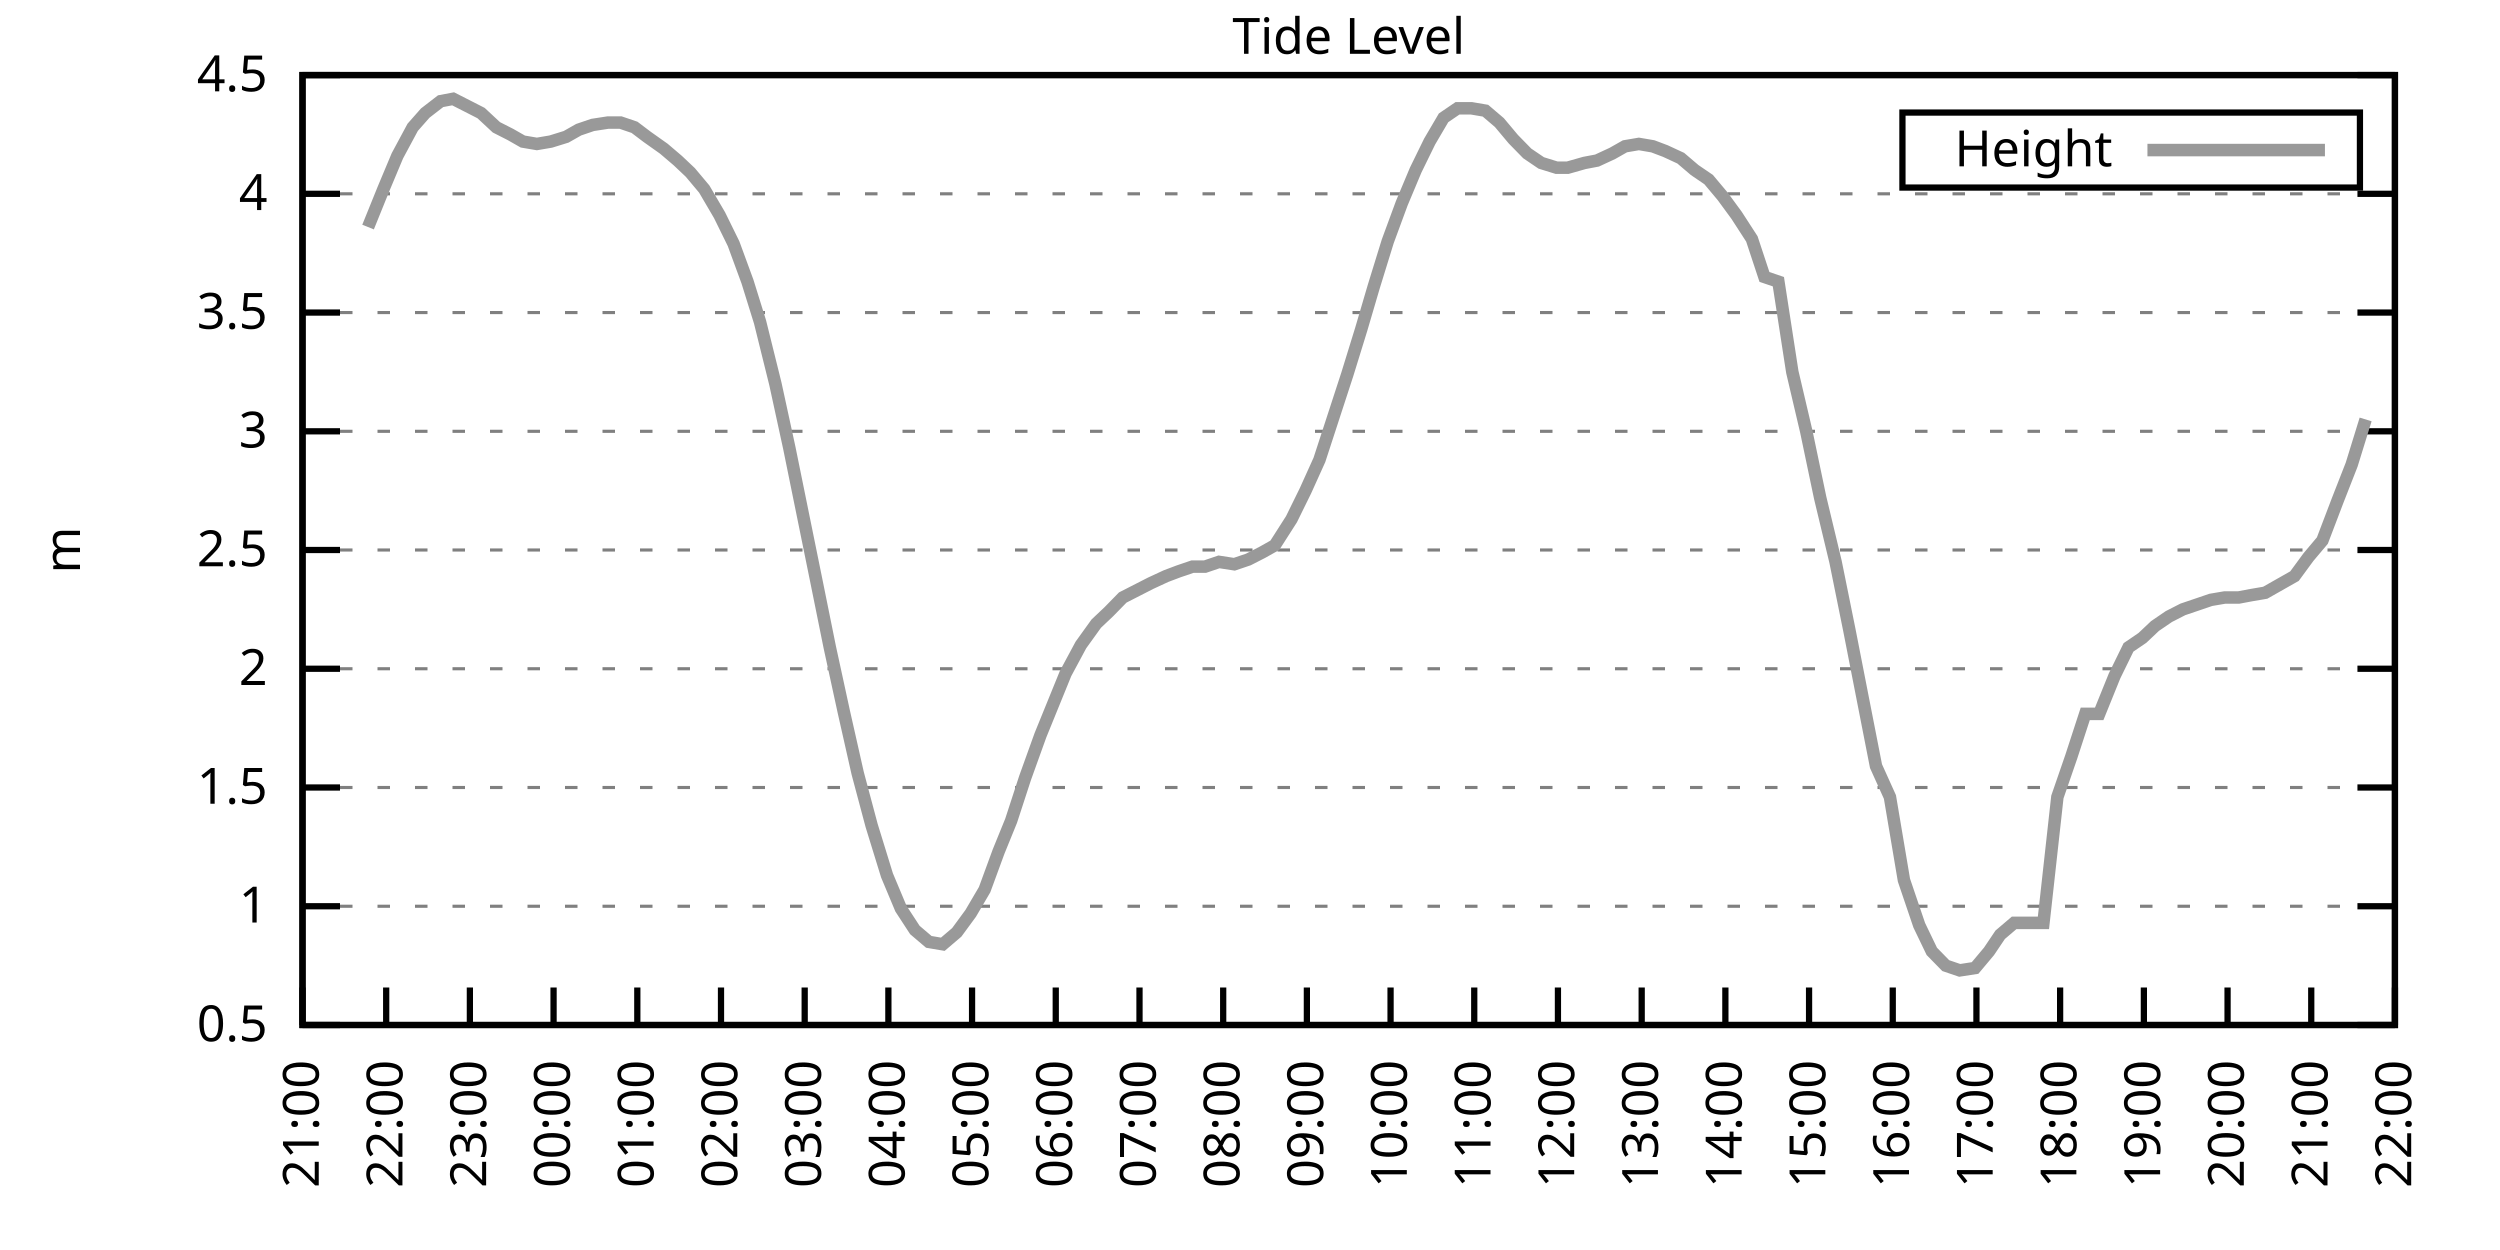
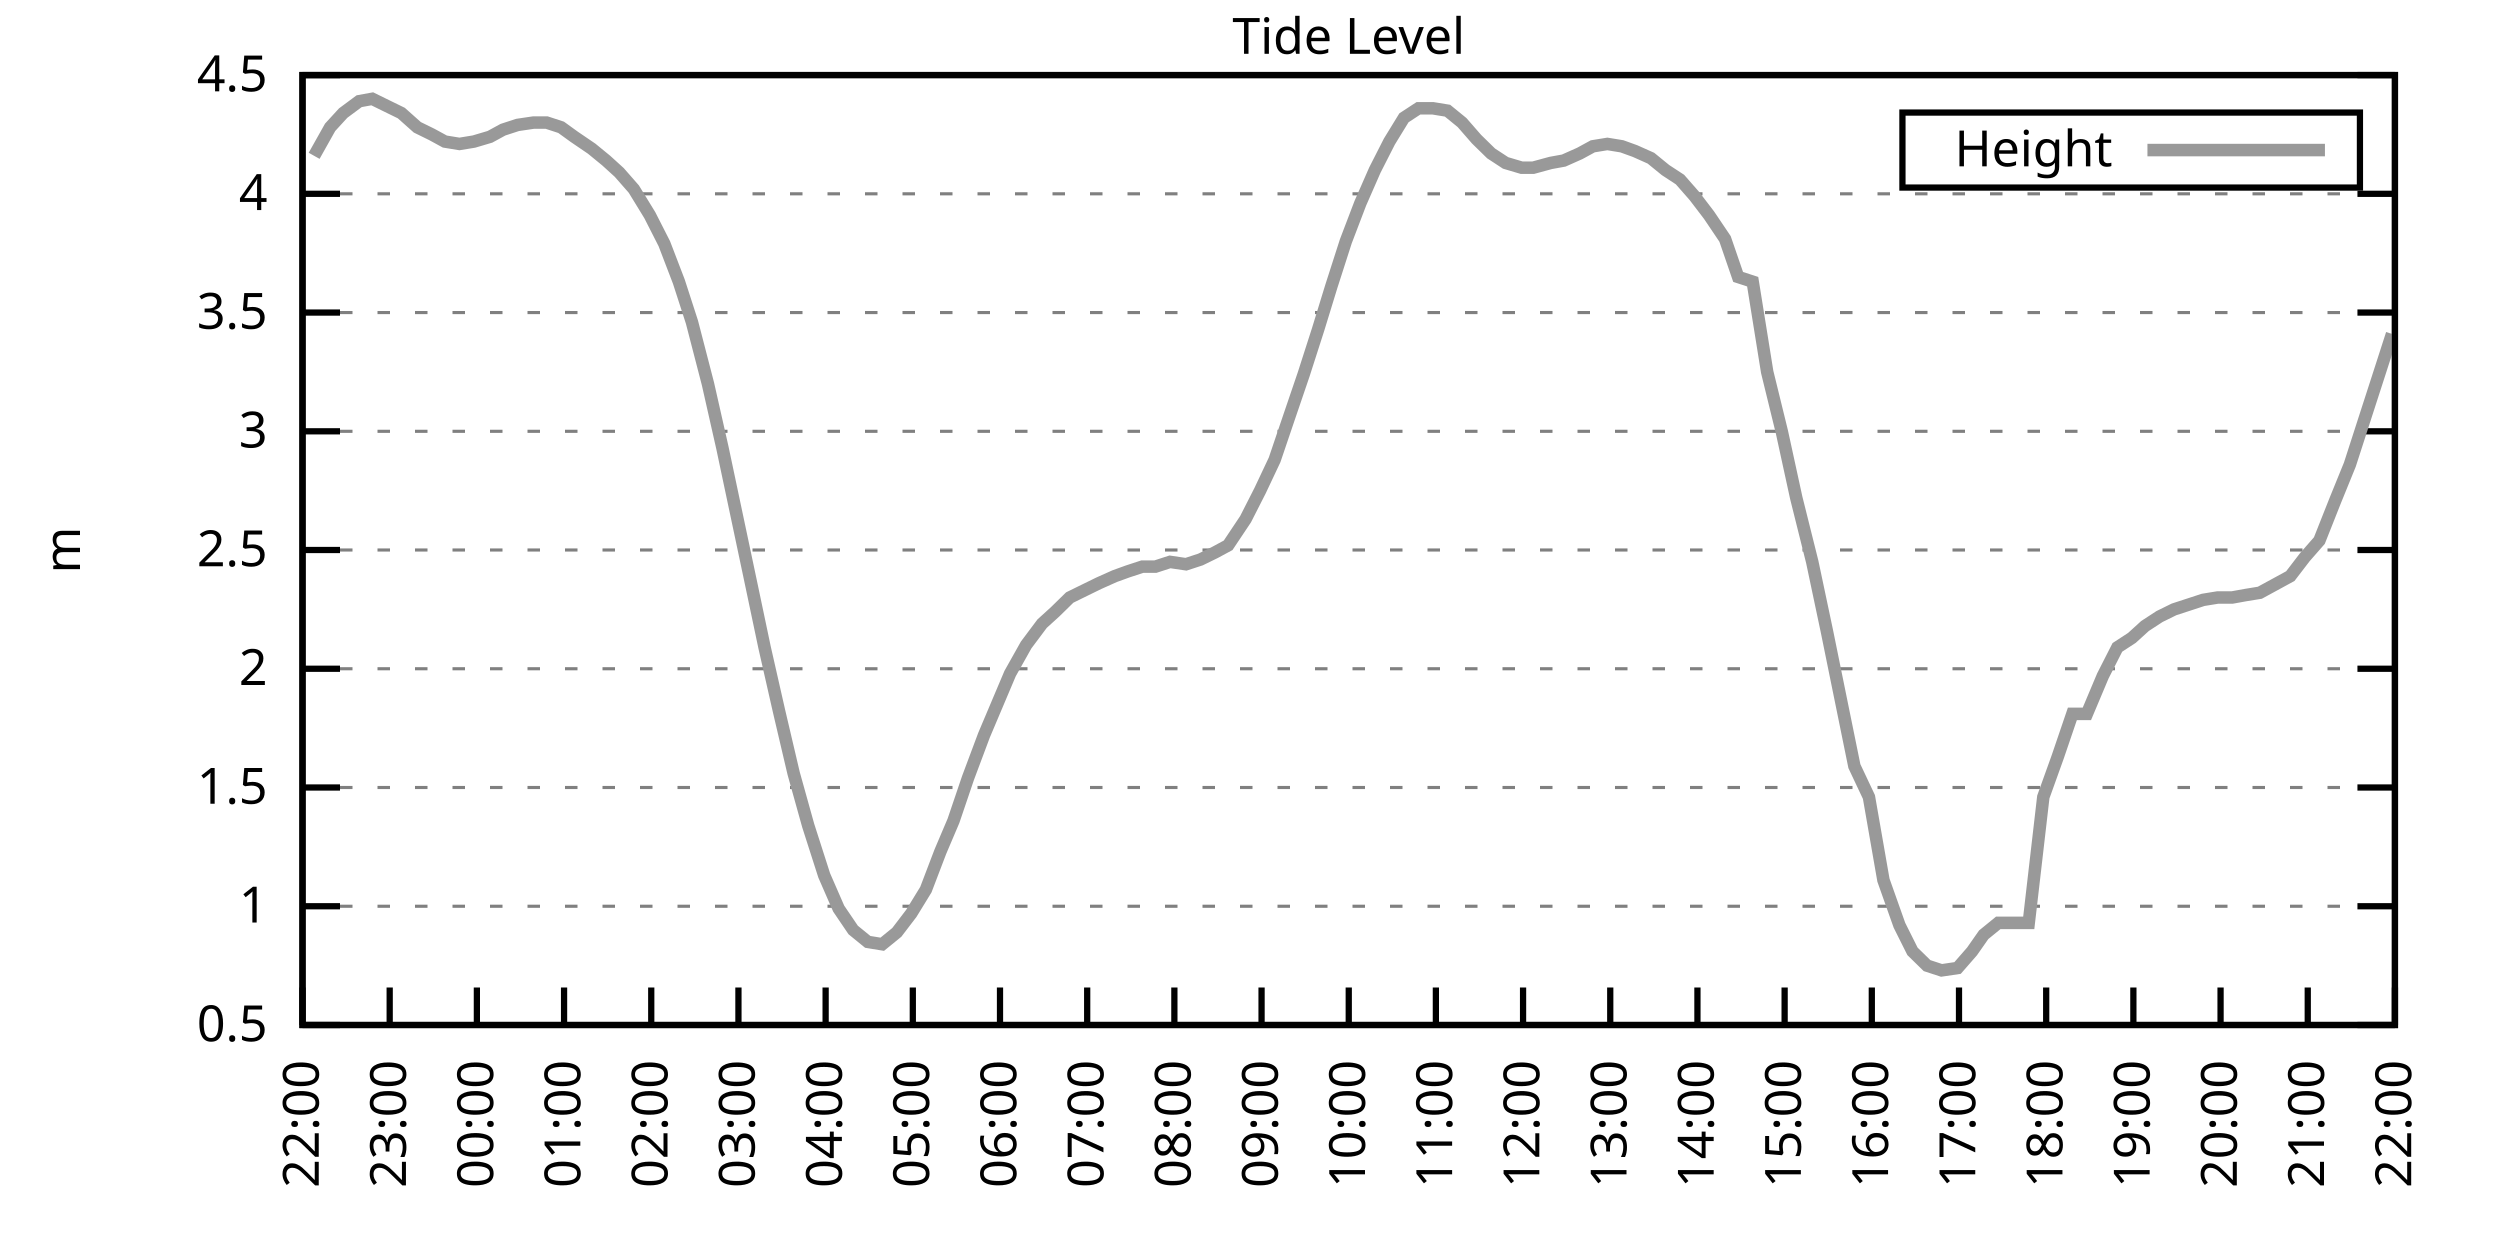
<svg xmlns="http://www.w3.org/2000/svg" xmlns:xlink="http://www.w3.org/1999/xlink" width="400" height="200" viewBox="0 0 400 200">
  <g id="gnuplot_canvas">
    <rect x="0" y="0" width="400" height="200" fill="none" />
    <defs>
      <circle id="gpDot" r="0.5" stroke-width="0.5" stroke="currentColor" />
      <path id="gpPt0" stroke-width="0.333" stroke="currentColor" d="M-1,0 h2 M0,-1 v2" />
      <path id="gpPt1" stroke-width="0.333" stroke="currentColor" d="M-1,-1 L1,1 M1,-1 L-1,1" />
      <path id="gpPt2" stroke-width="0.333" stroke="currentColor" d="M-1,0 L1,0 M0,-1 L0,1 M-1,-1 L1,1 M-1,1 L1,-1" />
      <rect id="gpPt3" stroke-width="0.333" stroke="currentColor" x="-1" y="-1" width="2" height="2" />
      <rect id="gpPt4" stroke-width="0.333" stroke="currentColor" fill="currentColor" x="-1" y="-1" width="2" height="2" />
      <circle id="gpPt5" stroke-width="0.333" stroke="currentColor" cx="0" cy="0" r="1" />
      <use xlink:href="#gpPt5" id="gpPt6" fill="currentColor" stroke="none" />
      <path id="gpPt7" stroke-width="0.333" stroke="currentColor" d="M0,-1.33 L-1.33,0.67 L1.33,0.67 z" />
      <use xlink:href="#gpPt7" id="gpPt8" fill="currentColor" stroke="none" />
      <use xlink:href="#gpPt7" id="gpPt9" stroke="currentColor" transform="rotate(180)" />
      <use xlink:href="#gpPt9" id="gpPt10" fill="currentColor" stroke="none" />
      <use xlink:href="#gpPt3" id="gpPt11" stroke="currentColor" transform="rotate(45)" />
      <use xlink:href="#gpPt11" id="gpPt12" fill="currentColor" stroke="none" />
      <path id="gpPt13" stroke-width="0.333" stroke="currentColor" d="M0,1.330 L1.265,0.411 L0.782,-1.067 L-0.782,-1.076 L-1.265,0.411 z" />
      <use xlink:href="#gpPt13" id="gpPt14" fill="currentColor" stroke="none" />
      <filter id="textbox" filterUnits="objectBoundingBox" x="0" y="0" height="1" width="1">
        <feFlood flood-color="white" flood-opacity="1" result="bgnd" />
        <feComposite in="SourceGraphic" in2="bgnd" operator="atop" />
      </filter>
      <filter id="greybox" filterUnits="objectBoundingBox" x="0" y="0" height="1" width="1">
        <feFlood flood-color="lightgrey" flood-opacity="1" result="grey" />
        <feComposite in="SourceGraphic" in2="grey" operator="atop" />
      </filter>
    </defs>
    <g fill="none" color="white" stroke="currentColor" stroke-width="1.00" stroke-linecap="butt" stroke-linejoin="miter">
</g>
    <g fill="none" color="black" stroke="currentColor" stroke-width="1.00" stroke-linecap="butt" stroke-linejoin="miter">
      <g stroke="none" shape-rendering="crispEdges">
        <polygon fill="rgb(255, 255, 255)" points="48.40,164.00 383.18,164.00 383.18,12.02 48.40,12.02 " />
      </g>
    </g>
    <g fill="none" color="black" stroke="currentColor" stroke-width="1.00" stroke-linecap="butt" stroke-linejoin="miter">
</g>
    <g fill="none" color="black" stroke="black" stroke-width="0.50" stroke-linecap="butt" stroke-linejoin="miter">
</g>
    <g fill="none" color="gray" stroke="currentColor" stroke-width="0.50" stroke-linecap="butt" stroke-linejoin="miter">
      <path stroke="gray" stroke-dasharray="2,4" class="gridline" d="M48.40,164.00 L383.19,164.00  " />
    </g>
    <g fill="none" color="gray" stroke="gray" stroke-width="1.00" stroke-linecap="butt" stroke-linejoin="miter">
</g>
    <g fill="none" color="black" stroke="currentColor" stroke-width="1.00" stroke-linecap="butt" stroke-linejoin="miter">
      <path stroke="black" d="M48.40,164.00 L54.40,164.00 M383.19,164.00 L377.19,164.00  " />
      <g transform="translate(42.80,166.60)" stroke="none" fill="black" font-family="Sans" font-size="8.00" text-anchor="end">
        <text>
          <tspan font-family="Sans"> 0.5</tspan>
        </text>
      </g>
    </g>
    <g fill="none" color="black" stroke="currentColor" stroke-width="1.00" stroke-linecap="butt" stroke-linejoin="miter">
</g>
    <g fill="none" color="black" stroke="black" stroke-width="0.50" stroke-linecap="butt" stroke-linejoin="miter">
</g>
    <g fill="none" color="gray" stroke="currentColor" stroke-width="0.50" stroke-linecap="butt" stroke-linejoin="miter">
      <path stroke="gray" stroke-dasharray="2,4" class="gridline" d="M48.40,145.00 L383.19,145.00  " />
    </g>
    <g fill="none" color="gray" stroke="gray" stroke-width="1.00" stroke-linecap="butt" stroke-linejoin="miter">
</g>
    <g fill="none" color="black" stroke="currentColor" stroke-width="1.00" stroke-linecap="butt" stroke-linejoin="miter">
      <path stroke="black" d="M48.40,145.00 L54.40,145.00 M383.19,145.00 L377.19,145.00  " />
      <g transform="translate(42.80,147.60)" stroke="none" fill="black" font-family="Sans" font-size="8.00" text-anchor="end">
        <text>
          <tspan font-family="Sans"> 1</tspan>
        </text>
      </g>
    </g>
    <g fill="none" color="black" stroke="currentColor" stroke-width="1.00" stroke-linecap="butt" stroke-linejoin="miter">
</g>
    <g fill="none" color="black" stroke="black" stroke-width="0.50" stroke-linecap="butt" stroke-linejoin="miter">
</g>
    <g fill="none" color="gray" stroke="currentColor" stroke-width="0.50" stroke-linecap="butt" stroke-linejoin="miter">
      <path stroke="gray" stroke-dasharray="2,4" class="gridline" d="M48.40,126.00 L383.19,126.00  " />
    </g>
    <g fill="none" color="gray" stroke="gray" stroke-width="1.00" stroke-linecap="butt" stroke-linejoin="miter">
</g>
    <g fill="none" color="black" stroke="currentColor" stroke-width="1.00" stroke-linecap="butt" stroke-linejoin="miter">
      <path stroke="black" d="M48.40,126.00 L54.40,126.00 M383.19,126.00 L377.19,126.00  " />
      <g transform="translate(42.80,128.60)" stroke="none" fill="black" font-family="Sans" font-size="8.00" text-anchor="end">
        <text>
          <tspan font-family="Sans"> 1.5</tspan>
        </text>
      </g>
    </g>
    <g fill="none" color="black" stroke="currentColor" stroke-width="1.00" stroke-linecap="butt" stroke-linejoin="miter">
</g>
    <g fill="none" color="black" stroke="black" stroke-width="0.50" stroke-linecap="butt" stroke-linejoin="miter">
</g>
    <g fill="none" color="gray" stroke="currentColor" stroke-width="0.50" stroke-linecap="butt" stroke-linejoin="miter">
      <path stroke="gray" stroke-dasharray="2,4" class="gridline" d="M48.40,107.00 L383.19,107.00  " />
    </g>
    <g fill="none" color="gray" stroke="gray" stroke-width="1.00" stroke-linecap="butt" stroke-linejoin="miter">
</g>
    <g fill="none" color="black" stroke="currentColor" stroke-width="1.00" stroke-linecap="butt" stroke-linejoin="miter">
      <path stroke="black" d="M48.40,107.00 L54.40,107.00 M383.19,107.00 L377.19,107.00  " />
      <g transform="translate(42.80,109.60)" stroke="none" fill="black" font-family="Sans" font-size="8.00" text-anchor="end">
        <text>
          <tspan font-family="Sans"> 2</tspan>
        </text>
      </g>
    </g>
    <g fill="none" color="black" stroke="currentColor" stroke-width="1.00" stroke-linecap="butt" stroke-linejoin="miter">
</g>
    <g fill="none" color="black" stroke="black" stroke-width="0.50" stroke-linecap="butt" stroke-linejoin="miter">
</g>
    <g fill="none" color="gray" stroke="currentColor" stroke-width="0.50" stroke-linecap="butt" stroke-linejoin="miter">
      <path stroke="gray" stroke-dasharray="2,4" class="gridline" d="M48.40,88.00 L383.19,88.00  " />
    </g>
    <g fill="none" color="gray" stroke="gray" stroke-width="1.00" stroke-linecap="butt" stroke-linejoin="miter">
</g>
    <g fill="none" color="black" stroke="currentColor" stroke-width="1.00" stroke-linecap="butt" stroke-linejoin="miter">
      <path stroke="black" d="M48.40,88.00 L54.40,88.00 M383.19,88.00 L377.19,88.00  " />
      <g transform="translate(42.80,90.60)" stroke="none" fill="black" font-family="Sans" font-size="8.00" text-anchor="end">
        <text>
          <tspan font-family="Sans"> 2.5</tspan>
        </text>
      </g>
    </g>
    <g fill="none" color="black" stroke="currentColor" stroke-width="1.00" stroke-linecap="butt" stroke-linejoin="miter">
</g>
    <g fill="none" color="black" stroke="black" stroke-width="0.50" stroke-linecap="butt" stroke-linejoin="miter">
</g>
    <g fill="none" color="gray" stroke="currentColor" stroke-width="0.50" stroke-linecap="butt" stroke-linejoin="miter">
      <path stroke="gray" stroke-dasharray="2,4" class="gridline" d="M48.40,69.01 L383.19,69.01  " />
    </g>
    <g fill="none" color="gray" stroke="gray" stroke-width="1.00" stroke-linecap="butt" stroke-linejoin="miter">
</g>
    <g fill="none" color="black" stroke="currentColor" stroke-width="1.00" stroke-linecap="butt" stroke-linejoin="miter">
      <path stroke="black" d="M48.40,69.01 L54.40,69.01 M383.19,69.01 L377.19,69.01  " />
      <g transform="translate(42.80,71.61)" stroke="none" fill="black" font-family="Sans" font-size="8.00" text-anchor="end">
        <text>
          <tspan font-family="Sans"> 3</tspan>
        </text>
      </g>
    </g>
    <g fill="none" color="black" stroke="currentColor" stroke-width="1.00" stroke-linecap="butt" stroke-linejoin="miter">
</g>
    <g fill="none" color="black" stroke="black" stroke-width="0.50" stroke-linecap="butt" stroke-linejoin="miter">
</g>
    <g fill="none" color="gray" stroke="currentColor" stroke-width="0.50" stroke-linecap="butt" stroke-linejoin="miter">
      <path stroke="gray" stroke-dasharray="2,4" class="gridline" d="M48.40,50.01 L383.19,50.01  " />
    </g>
    <g fill="none" color="gray" stroke="gray" stroke-width="1.00" stroke-linecap="butt" stroke-linejoin="miter">
</g>
    <g fill="none" color="black" stroke="currentColor" stroke-width="1.00" stroke-linecap="butt" stroke-linejoin="miter">
      <path stroke="black" d="M48.40,50.01 L54.40,50.01 M383.19,50.01 L377.19,50.01  " />
      <g transform="translate(42.80,52.61)" stroke="none" fill="black" font-family="Sans" font-size="8.00" text-anchor="end">
        <text>
          <tspan font-family="Sans"> 3.5</tspan>
        </text>
      </g>
    </g>
    <g fill="none" color="black" stroke="currentColor" stroke-width="1.00" stroke-linecap="butt" stroke-linejoin="miter">
</g>
    <g fill="none" color="black" stroke="black" stroke-width="0.50" stroke-linecap="butt" stroke-linejoin="miter">
</g>
    <g fill="none" color="gray" stroke="currentColor" stroke-width="0.50" stroke-linecap="butt" stroke-linejoin="miter">
      <path stroke="gray" stroke-dasharray="2,4" class="gridline" d="M48.40,31.01 L383.19,31.01  " />
    </g>
    <g fill="none" color="gray" stroke="gray" stroke-width="1.00" stroke-linecap="butt" stroke-linejoin="miter">
</g>
    <g fill="none" color="black" stroke="currentColor" stroke-width="1.00" stroke-linecap="butt" stroke-linejoin="miter">
      <path stroke="black" d="M48.40,31.01 L54.40,31.01 M383.19,31.01 L377.19,31.01  " />
      <g transform="translate(42.80,33.61)" stroke="none" fill="black" font-family="Sans" font-size="8.00" text-anchor="end">
        <text>
          <tspan font-family="Sans"> 4</tspan>
        </text>
      </g>
    </g>
    <g fill="none" color="black" stroke="currentColor" stroke-width="1.00" stroke-linecap="butt" stroke-linejoin="miter">
</g>
    <g fill="none" color="black" stroke="black" stroke-width="0.50" stroke-linecap="butt" stroke-linejoin="miter">
</g>
    <g fill="none" color="gray" stroke="currentColor" stroke-width="0.50" stroke-linecap="butt" stroke-linejoin="miter">
      <path stroke="gray" stroke-dasharray="2,4" class="gridline" d="M48.40,12.01 L383.19,12.01  " />
    </g>
    <g fill="none" color="gray" stroke="gray" stroke-width="1.00" stroke-linecap="butt" stroke-linejoin="miter">
</g>
    <g fill="none" color="black" stroke="currentColor" stroke-width="1.00" stroke-linecap="butt" stroke-linejoin="miter">
      <path stroke="black" d="M48.40,12.01 L54.40,12.01 M383.19,12.01 L377.19,12.01  " />
      <g transform="translate(42.80,14.61)" stroke="none" fill="black" font-family="Sans" font-size="8.00" text-anchor="end">
        <text>
          <tspan font-family="Sans"> 4.5</tspan>
        </text>
      </g>
    </g>
    <g fill="none" color="black" stroke="currentColor" stroke-width="1.00" stroke-linecap="butt" stroke-linejoin="miter">
      <path stroke="black" d="M48.40,164.00 L48.40,158.00  " />
      <g transform="translate(51.00,169.60) rotate(270.00)" stroke="none" fill="black" font-family="Sans" font-size="8.00" text-anchor="end">
        <text>
-           <tspan font-family="Sans">21:00</tspan>
-         </text>
-       </g>
-     </g>
-     <g fill="none" color="black" stroke="currentColor" stroke-width="1.00" stroke-linecap="butt" stroke-linejoin="miter">
-       <path stroke="black" d="M61.79,164.00 L61.79,158.00  " />
-       <g transform="translate(64.39,169.60) rotate(270.00)" stroke="none" fill="black" font-family="Sans" font-size="8.00" text-anchor="end">
-         <text>
          <tspan font-family="Sans">22:00</tspan>
        </text>
      </g>
    </g>
    <g fill="none" color="black" stroke="currentColor" stroke-width="1.00" stroke-linecap="butt" stroke-linejoin="miter">
-       <path stroke="black" d="M75.18,164.00 L75.18,158.00  " />
-       <g transform="translate(77.78,169.60) rotate(270.00)" stroke="none" fill="black" font-family="Sans" font-size="8.00" text-anchor="end">
+       <path stroke="black" d="M62.35,164.00 L62.35,158.00  " />
+       <g transform="translate(64.95,169.60) rotate(270.00)" stroke="none" fill="black" font-family="Sans" font-size="8.00" text-anchor="end">
        <text>
          <tspan font-family="Sans">23:00</tspan>
        </text>
      </g>
    </g>
    <g fill="none" color="black" stroke="currentColor" stroke-width="1.00" stroke-linecap="butt" stroke-linejoin="miter">
-       <path stroke="black" d="M88.57,164.00 L88.57,158.00  " />
-       <g transform="translate(91.17,169.60) rotate(270.00)" stroke="none" fill="black" font-family="Sans" font-size="8.00" text-anchor="end">
+       <path stroke="black" d="M76.30,164.00 L76.30,158.00  " />
+       <g transform="translate(78.90,169.60) rotate(270.00)" stroke="none" fill="black" font-family="Sans" font-size="8.00" text-anchor="end">
        <text>
          <tspan font-family="Sans">00:00</tspan>
        </text>
      </g>
    </g>
    <g fill="none" color="black" stroke="currentColor" stroke-width="1.00" stroke-linecap="butt" stroke-linejoin="miter">
-       <path stroke="black" d="M101.97,164.00 L101.97,158.00  " />
-       <g transform="translate(104.57,169.60) rotate(270.00)" stroke="none" fill="black" font-family="Sans" font-size="8.00" text-anchor="end">
+       <path stroke="black" d="M90.25,164.00 L90.25,158.00  " />
+       <g transform="translate(92.85,169.60) rotate(270.00)" stroke="none" fill="black" font-family="Sans" font-size="8.00" text-anchor="end">
        <text>
          <tspan font-family="Sans">01:00</tspan>
        </text>
      </g>
    </g>
    <g fill="none" color="black" stroke="currentColor" stroke-width="1.00" stroke-linecap="butt" stroke-linejoin="miter">
-       <path stroke="black" d="M115.36,164.00 L115.36,158.00  " />
-       <g transform="translate(117.96,169.60) rotate(270.00)" stroke="none" fill="black" font-family="Sans" font-size="8.00" text-anchor="end">
+       <path stroke="black" d="M104.20,164.00 L104.20,158.00  " />
+       <g transform="translate(106.80,169.60) rotate(270.00)" stroke="none" fill="black" font-family="Sans" font-size="8.00" text-anchor="end">
        <text>
          <tspan font-family="Sans">02:00</tspan>
        </text>
      </g>
    </g>
    <g fill="none" color="black" stroke="currentColor" stroke-width="1.00" stroke-linecap="butt" stroke-linejoin="miter">
-       <path stroke="black" d="M128.75,164.00 L128.75,158.00  " />
-       <g transform="translate(131.35,169.60) rotate(270.00)" stroke="none" fill="black" font-family="Sans" font-size="8.00" text-anchor="end">
+       <path stroke="black" d="M118.15,164.00 L118.15,158.00  " />
+       <g transform="translate(120.75,169.60) rotate(270.00)" stroke="none" fill="black" font-family="Sans" font-size="8.00" text-anchor="end">
        <text>
          <tspan font-family="Sans">03:00</tspan>
        </text>
      </g>
    </g>
    <g fill="none" color="black" stroke="currentColor" stroke-width="1.00" stroke-linecap="butt" stroke-linejoin="miter">
-       <path stroke="black" d="M142.14,164.00 L142.14,158.00  " />
-       <g transform="translate(144.74,169.60) rotate(270.00)" stroke="none" fill="black" font-family="Sans" font-size="8.00" text-anchor="end">
+       <path stroke="black" d="M132.10,164.00 L132.10,158.00  " />
+       <g transform="translate(134.70,169.60) rotate(270.00)" stroke="none" fill="black" font-family="Sans" font-size="8.00" text-anchor="end">
        <text>
          <tspan font-family="Sans">04:00</tspan>
        </text>
      </g>
    </g>
    <g fill="none" color="black" stroke="currentColor" stroke-width="1.00" stroke-linecap="butt" stroke-linejoin="miter">
-       <path stroke="black" d="M155.53,164.00 L155.53,158.00  " />
-       <g transform="translate(158.13,169.60) rotate(270.00)" stroke="none" fill="black" font-family="Sans" font-size="8.00" text-anchor="end">
+       <path stroke="black" d="M146.05,164.00 L146.05,158.00  " />
+       <g transform="translate(148.65,169.60) rotate(270.00)" stroke="none" fill="black" font-family="Sans" font-size="8.00" text-anchor="end">
        <text>
          <tspan font-family="Sans">05:00</tspan>
        </text>
      </g>
    </g>
    <g fill="none" color="black" stroke="currentColor" stroke-width="1.00" stroke-linecap="butt" stroke-linejoin="miter">
-       <path stroke="black" d="M168.92,164.00 L168.92,158.00  " />
-       <g transform="translate(171.52,169.60) rotate(270.00)" stroke="none" fill="black" font-family="Sans" font-size="8.00" text-anchor="end">
+       <path stroke="black" d="M160.00,164.00 L160.00,158.00  " />
+       <g transform="translate(162.60,169.60) rotate(270.00)" stroke="none" fill="black" font-family="Sans" font-size="8.00" text-anchor="end">
        <text>
          <tspan font-family="Sans">06:00</tspan>
        </text>
      </g>
    </g>
    <g fill="none" color="black" stroke="currentColor" stroke-width="1.00" stroke-linecap="butt" stroke-linejoin="miter">
-       <path stroke="black" d="M182.32,164.00 L182.32,158.00  " />
-       <g transform="translate(184.92,169.60) rotate(270.00)" stroke="none" fill="black" font-family="Sans" font-size="8.00" text-anchor="end">
+       <path stroke="black" d="M173.95,164.00 L173.95,158.00  " />
+       <g transform="translate(176.55,169.60) rotate(270.00)" stroke="none" fill="black" font-family="Sans" font-size="8.00" text-anchor="end">
        <text>
          <tspan font-family="Sans">07:00</tspan>
        </text>
      </g>
    </g>
    <g fill="none" color="black" stroke="currentColor" stroke-width="1.00" stroke-linecap="butt" stroke-linejoin="miter">
-       <path stroke="black" d="M195.71,164.00 L195.71,158.00  " />
-       <g transform="translate(198.31,169.60) rotate(270.00)" stroke="none" fill="black" font-family="Sans" font-size="8.00" text-anchor="end">
+       <path stroke="black" d="M187.90,164.00 L187.90,158.00  " />
+       <g transform="translate(190.50,169.60) rotate(270.00)" stroke="none" fill="black" font-family="Sans" font-size="8.00" text-anchor="end">
        <text>
          <tspan font-family="Sans">08:00</tspan>
        </text>
      </g>
    </g>
    <g fill="none" color="black" stroke="currentColor" stroke-width="1.00" stroke-linecap="butt" stroke-linejoin="miter">
-       <path stroke="black" d="M209.10,164.00 L209.10,158.00  " />
-       <g transform="translate(211.70,169.60) rotate(270.00)" stroke="none" fill="black" font-family="Sans" font-size="8.00" text-anchor="end">
+       <path stroke="black" d="M201.85,164.00 L201.85,158.00  " />
+       <g transform="translate(204.45,169.60) rotate(270.00)" stroke="none" fill="black" font-family="Sans" font-size="8.00" text-anchor="end">
        <text>
          <tspan font-family="Sans">09:00</tspan>
        </text>
      </g>
    </g>
    <g fill="none" color="black" stroke="currentColor" stroke-width="1.00" stroke-linecap="butt" stroke-linejoin="miter">
-       <path stroke="black" d="M222.49,164.00 L222.49,158.00  " />
-       <g transform="translate(225.09,169.60) rotate(270.00)" stroke="none" fill="black" font-family="Sans" font-size="8.00" text-anchor="end">
+       <path stroke="black" d="M215.80,164.00 L215.80,158.00  " />
+       <g transform="translate(218.40,169.60) rotate(270.00)" stroke="none" fill="black" font-family="Sans" font-size="8.00" text-anchor="end">
        <text>
          <tspan font-family="Sans">10:00</tspan>
        </text>
      </g>
    </g>
    <g fill="none" color="black" stroke="currentColor" stroke-width="1.00" stroke-linecap="butt" stroke-linejoin="miter">
-       <path stroke="black" d="M235.88,164.00 L235.88,158.00  " />
-       <g transform="translate(238.48,169.60) rotate(270.00)" stroke="none" fill="black" font-family="Sans" font-size="8.00" text-anchor="end">
+       <path stroke="black" d="M229.74,164.00 L229.74,158.00  " />
+       <g transform="translate(232.34,169.60) rotate(270.00)" stroke="none" fill="black" font-family="Sans" font-size="8.00" text-anchor="end">
        <text>
          <tspan font-family="Sans">11:00</tspan>
        </text>
      </g>
    </g>
    <g fill="none" color="black" stroke="currentColor" stroke-width="1.00" stroke-linecap="butt" stroke-linejoin="miter">
-       <path stroke="black" d="M249.27,164.00 L249.27,158.00  " />
-       <g transform="translate(251.87,169.60) rotate(270.00)" stroke="none" fill="black" font-family="Sans" font-size="8.00" text-anchor="end">
+       <path stroke="black" d="M243.69,164.00 L243.69,158.00  " />
+       <g transform="translate(246.29,169.60) rotate(270.00)" stroke="none" fill="black" font-family="Sans" font-size="8.00" text-anchor="end">
        <text>
          <tspan font-family="Sans">12:00</tspan>
        </text>
      </g>
    </g>
    <g fill="none" color="black" stroke="currentColor" stroke-width="1.00" stroke-linecap="butt" stroke-linejoin="miter">
-       <path stroke="black" d="M262.67,164.00 L262.67,158.00  " />
-       <g transform="translate(265.27,169.60) rotate(270.00)" stroke="none" fill="black" font-family="Sans" font-size="8.00" text-anchor="end">
+       <path stroke="black" d="M257.64,164.00 L257.64,158.00  " />
+       <g transform="translate(260.24,169.60) rotate(270.00)" stroke="none" fill="black" font-family="Sans" font-size="8.00" text-anchor="end">
        <text>
          <tspan font-family="Sans">13:00</tspan>
        </text>
      </g>
    </g>
    <g fill="none" color="black" stroke="currentColor" stroke-width="1.00" stroke-linecap="butt" stroke-linejoin="miter">
-       <path stroke="black" d="M276.06,164.00 L276.06,158.00  " />
-       <g transform="translate(278.66,169.60) rotate(270.00)" stroke="none" fill="black" font-family="Sans" font-size="8.00" text-anchor="end">
+       <path stroke="black" d="M271.59,164.00 L271.59,158.00  " />
+       <g transform="translate(274.19,169.60) rotate(270.00)" stroke="none" fill="black" font-family="Sans" font-size="8.00" text-anchor="end">
        <text>
          <tspan font-family="Sans">14:00</tspan>
        </text>
      </g>
    </g>
    <g fill="none" color="black" stroke="currentColor" stroke-width="1.00" stroke-linecap="butt" stroke-linejoin="miter">
-       <path stroke="black" d="M289.45,164.00 L289.45,158.00  " />
-       <g transform="translate(292.05,169.60) rotate(270.00)" stroke="none" fill="black" font-family="Sans" font-size="8.00" text-anchor="end">
+       <path stroke="black" d="M285.54,164.00 L285.54,158.00  " />
+       <g transform="translate(288.14,169.60) rotate(270.00)" stroke="none" fill="black" font-family="Sans" font-size="8.00" text-anchor="end">
        <text>
          <tspan font-family="Sans">15:00</tspan>
        </text>
      </g>
    </g>
    <g fill="none" color="black" stroke="currentColor" stroke-width="1.00" stroke-linecap="butt" stroke-linejoin="miter">
-       <path stroke="black" d="M302.84,164.00 L302.84,158.00  " />
-       <g transform="translate(305.44,169.60) rotate(270.00)" stroke="none" fill="black" font-family="Sans" font-size="8.00" text-anchor="end">
+       <path stroke="black" d="M299.49,164.00 L299.49,158.00  " />
+       <g transform="translate(302.09,169.60) rotate(270.00)" stroke="none" fill="black" font-family="Sans" font-size="8.00" text-anchor="end">
        <text>
          <tspan font-family="Sans">16:00</tspan>
        </text>
      </g>
    </g>
    <g fill="none" color="black" stroke="currentColor" stroke-width="1.00" stroke-linecap="butt" stroke-linejoin="miter">
-       <path stroke="black" d="M316.23,164.00 L316.23,158.00  " />
-       <g transform="translate(318.83,169.60) rotate(270.00)" stroke="none" fill="black" font-family="Sans" font-size="8.00" text-anchor="end">
+       <path stroke="black" d="M313.44,164.00 L313.44,158.00  " />
+       <g transform="translate(316.04,169.60) rotate(270.00)" stroke="none" fill="black" font-family="Sans" font-size="8.00" text-anchor="end">
        <text>
          <tspan font-family="Sans">17:00</tspan>
        </text>
      </g>
    </g>
    <g fill="none" color="black" stroke="currentColor" stroke-width="1.00" stroke-linecap="butt" stroke-linejoin="miter">
-       <path stroke="black" d="M329.62,164.00 L329.62,158.00  " />
-       <g transform="translate(332.22,169.60) rotate(270.00)" stroke="none" fill="black" font-family="Sans" font-size="8.00" text-anchor="end">
+       <path stroke="black" d="M327.39,164.00 L327.39,158.00  " />
+       <g transform="translate(329.99,169.60) rotate(270.00)" stroke="none" fill="black" font-family="Sans" font-size="8.00" text-anchor="end">
        <text>
          <tspan font-family="Sans">18:00</tspan>
        </text>
      </g>
    </g>
    <g fill="none" color="black" stroke="currentColor" stroke-width="1.00" stroke-linecap="butt" stroke-linejoin="miter">
-       <path stroke="black" d="M343.02,164.00 L343.02,158.00  " />
-       <g transform="translate(345.62,169.60) rotate(270.00)" stroke="none" fill="black" font-family="Sans" font-size="8.00" text-anchor="end">
+       <path stroke="black" d="M341.34,164.00 L341.34,158.00  " />
+       <g transform="translate(343.94,169.60) rotate(270.00)" stroke="none" fill="black" font-family="Sans" font-size="8.00" text-anchor="end">
        <text>
          <tspan font-family="Sans">19:00</tspan>
        </text>
      </g>
    </g>
    <g fill="none" color="black" stroke="currentColor" stroke-width="1.00" stroke-linecap="butt" stroke-linejoin="miter">
-       <path stroke="black" d="M356.41,164.00 L356.41,158.00  " />
-       <g transform="translate(359.01,169.60) rotate(270.00)" stroke="none" fill="black" font-family="Sans" font-size="8.00" text-anchor="end">
+       <path stroke="black" d="M355.29,164.00 L355.29,158.00  " />
+       <g transform="translate(357.89,169.60) rotate(270.00)" stroke="none" fill="black" font-family="Sans" font-size="8.00" text-anchor="end">
        <text>
          <tspan font-family="Sans">20:00</tspan>
        </text>
      </g>
    </g>
    <g fill="none" color="black" stroke="currentColor" stroke-width="1.00" stroke-linecap="butt" stroke-linejoin="miter">
-       <path stroke="black" d="M369.80,164.00 L369.80,158.00  " />
-       <g transform="translate(372.40,169.60) rotate(270.00)" stroke="none" fill="black" font-family="Sans" font-size="8.00" text-anchor="end">
+       <path stroke="black" d="M369.24,164.00 L369.24,158.00  " />
+       <g transform="translate(371.84,169.60) rotate(270.00)" stroke="none" fill="black" font-family="Sans" font-size="8.00" text-anchor="end">
        <text>
          <tspan font-family="Sans">21:00</tspan>
        </text>
      </g>
    </g>
    <g fill="none" color="black" stroke="currentColor" stroke-width="1.00" stroke-linecap="butt" stroke-linejoin="miter">
      <path stroke="black" d="M383.19,164.00 L383.19,158.00  " />
      <g transform="translate(385.79,169.60) rotate(270.00)" stroke="none" fill="black" font-family="Sans" font-size="8.00" text-anchor="end">
        <text>
          <tspan font-family="Sans">22:00</tspan>
        </text>
      </g>
    </g>
    <g fill="none" color="black" stroke="currentColor" stroke-width="1.00" stroke-linecap="butt" stroke-linejoin="miter">
</g>
    <g fill="none" color="black" stroke="currentColor" stroke-width="1.00" stroke-linecap="butt" stroke-linejoin="miter">
      <path stroke="black" d="M48.40,12.01 L48.40,164.00 L383.19,164.00 L383.19,12.01 L48.40,12.01 Z  " />
    </g>
    <g fill="none" color="black" stroke="currentColor" stroke-width="1.00" stroke-linecap="butt" stroke-linejoin="miter">
</g>
    <g fill="none" color="black" stroke="currentColor" stroke-width="1.00" stroke-linecap="butt" stroke-linejoin="miter">
      <path stroke="black" d="M304.39,30.01 L304.39,18.01 L377.59,18.01 L377.59,30.01 L304.39,30.01 Z  " />
    </g>
    <g id="Tide_level_plot_1">
      <g fill="none" color="white" stroke="black" stroke-width="2.00" stroke-linecap="butt" stroke-linejoin="miter">
</g>
      <g fill="none" color="black" stroke="currentColor" stroke-width="2.00" stroke-linecap="butt" stroke-linejoin="miter">
        <g transform="translate(337.99,26.61)" stroke="none" fill="black" font-family="Sans" font-size="8.00" text-anchor="end">
          <text>
            <tspan font-family="Sans">Height</tspan>
          </text>
        </g>
      </g>
      <g fill="none" color="black" stroke="currentColor" stroke-width="2.00" stroke-linecap="butt" stroke-linejoin="miter">
-         <path stroke="rgb(153, 153, 153)" d="M343.59,24.01 L371.99,24.01 M58.89,36.33 L61.35,30.25 L63.58,24.93 L66.03,20.37 L68.04,18.09 L70.50,16.19   L72.50,15.81 L74.74,16.95 L76.97,18.09 L79.42,20.37 L81.66,21.51 L83.66,22.65 L85.90,23.03 L88.13,22.65   L90.58,21.89 L92.59,20.75 L94.82,19.99 L97.28,19.61 L99.29,19.61 L101.52,20.37 L103.53,21.89 L106.21,23.79   L108.44,25.69 L110.45,27.59 L112.68,30.25 L115.13,34.43 L117.37,38.99 L119.60,45.07 L121.61,51.53 L124.06,61.41   L126.29,71.67 L128.30,81.55 L130.54,92.56 L132.77,103.58 L135.00,113.84 L137.23,123.72 L139.46,132.08 L141.92,140.06   L144.15,145.38 L146.38,148.80 L148.61,150.70 L150.85,151.08 L153.08,149.18 L155.31,146.14 L157.54,142.34 L159.77,136.26   L161.78,131.32 L164.01,124.48 L166.47,117.64 L168.48,112.70 L170.49,107.76 L172.94,103.20 L175.40,99.78 L177.41,97.88   L179.64,95.60 L181.87,94.46 L184.10,93.32 L186.56,92.18 L188.57,91.42 L190.80,90.66 L192.81,90.66 L195.04,89.90   L197.49,90.28 L199.73,89.52 L201.96,88.38 L203.97,87.25 L206.64,83.07 L208.88,78.51 L211.11,73.57 L213.34,66.73   L215.57,59.89 L217.80,52.67 L219.81,45.83 L222.04,38.61 L224.28,32.53 L226.51,27.21 L228.74,22.65 L230.97,18.85   L233.20,17.33 L235.44,17.33 L237.67,17.71 L239.90,19.61 L242.13,22.27 L244.36,24.55 L246.60,26.07 L249.05,26.83   L250.84,26.83 L253.51,26.07 L255.52,25.69 L257.98,24.55 L259.99,23.41 L262.22,23.03 L264.45,23.41 L266.46,24.17   L268.92,25.31 L271.15,27.21 L273.38,28.73 L275.61,31.39 L277.84,34.43 L280.30,38.23 L282.31,44.31 L284.54,45.07   L286.77,59.51 L289.00,69.01 L291.23,79.65 L293.69,89.90 L295.92,100.92 L298.15,112.32 L300.16,122.58 L302.39,127.52   L304.63,140.82 L307.08,148.04 L309.09,152.22 L311.32,154.50 L313.55,155.26 L316.01,154.88 L318.24,152.22 L320.03,149.56   L322.26,147.66 L324.71,147.66 L326.95,147.66 L329.18,127.52 L331.41,121.06 L333.64,114.22 L335.87,114.22 L338.33,108.14   L340.56,103.58 L342.79,102.06 L344.80,100.16 L347.03,98.64 L349.26,97.50 L351.50,96.74 L353.73,95.98 L355.96,95.60   L358.19,95.60 L360.20,95.22 L362.43,94.84 L365.11,93.32 L367.12,92.18 L369.35,89.14 L371.58,86.49 L374.04,80.03   L376.27,74.33 L378.50,67.11  " />
+         <path stroke="rgb(153, 153, 153)" d="M343.59,24.01 L371.99,24.01 M50.26,24.93 L52.82,20.37 L54.91,18.09 L57.47,16.19 L59.56,15.81 L61.88,16.95   L64.21,18.09 L66.77,20.37 L69.09,21.51 L71.18,22.65 L73.51,23.03 L75.83,22.65 L78.39,21.89 L80.48,20.75   L82.81,19.99 L85.37,19.61 L87.46,19.61 L89.78,20.37 L91.88,21.89 L94.67,23.79 L96.99,25.69 L99.08,27.59   L101.41,30.25 L103.97,34.43 L106.29,38.99 L108.62,45.07 L110.71,51.53 L113.27,61.41 L115.59,71.67 L117.68,81.55   L120.01,92.56 L122.33,103.58 L124.66,113.84 L126.98,123.72 L129.31,132.08 L131.87,140.06 L134.19,145.38 L136.51,148.80   L138.84,150.70 L141.16,151.08 L143.49,149.18 L145.81,146.14 L148.14,142.34 L150.46,136.26 L152.56,131.32 L154.88,124.48   L157.44,117.64 L159.53,112.70 L161.62,107.76 L164.18,103.20 L166.74,99.78 L168.83,97.88 L171.16,95.60 L173.48,94.46   L175.81,93.32 L178.36,92.18 L180.46,91.42 L182.78,90.66 L184.87,90.66 L187.20,89.90 L189.76,90.28 L192.08,89.52   L194.41,88.38 L196.50,87.25 L199.29,83.07 L201.61,78.51 L203.94,73.57 L206.26,66.73 L208.59,59.89 L210.91,52.67   L213.01,45.83 L215.33,38.61 L217.65,32.53 L219.98,27.21 L222.30,22.65 L224.63,18.85 L226.95,17.33 L229.28,17.33   L231.60,17.71 L233.93,19.61 L236.25,22.27 L238.58,24.55 L240.90,26.07 L243.46,26.83 L245.32,26.83 L248.11,26.07   L250.20,25.69 L252.76,24.55 L254.85,23.41 L257.18,23.03 L259.50,23.41 L261.60,24.17 L264.15,25.31 L266.48,27.21   L268.80,28.73 L271.13,31.39 L273.45,34.43 L276.01,38.23 L278.10,44.31 L280.43,45.07 L282.75,59.51 L285.08,69.01   L287.40,79.65 L289.96,89.90 L292.29,100.92 L294.61,112.32 L296.70,122.58 L299.03,127.52 L301.35,140.82 L303.91,148.04   L306.00,152.22 L308.33,154.50 L310.65,155.26 L313.21,154.88 L315.53,152.22 L317.39,149.56 L319.72,147.66 L322.28,147.66   L324.60,147.66 L326.93,127.52 L329.25,121.06 L331.58,114.22 L333.90,114.22 L336.46,108.14 L338.78,103.58 L341.11,102.06   L343.20,100.16 L345.53,98.64 L347.85,97.50 L350.18,96.74 L352.50,95.98 L354.83,95.60 L357.15,95.60 L359.24,95.22   L361.57,94.84 L364.36,93.32 L366.45,92.18 L368.78,89.14 L371.10,86.49 L373.66,80.03 L375.98,74.33 L378.31,67.11   L380.40,60.65 L382.73,53.43  " />
      </g>
    </g>
    <g fill="none" color="black" stroke="currentColor" stroke-width="2.00" stroke-linecap="butt" stroke-linejoin="miter">
</g>
    <g fill="none" color="black" stroke="black" stroke-width="1.00" stroke-linecap="butt" stroke-linejoin="miter">
</g>
    <g fill="none" color="black" stroke="currentColor" stroke-width="1.00" stroke-linecap="butt" stroke-linejoin="miter">
      <path stroke="black" d="M48.40,12.01 L48.40,164.00 L383.19,164.00 L383.19,12.01 L48.40,12.01 Z  " />
      <g transform="translate(12.80,88.01) rotate(270.00)" stroke="none" fill="black" font-family="Sans" font-size="8.00" text-anchor="middle">
        <text>
          <tspan font-family="Sans">m</tspan>
        </text>
      </g>
    </g>
    <g fill="none" color="black" stroke="currentColor" stroke-width="1.00" stroke-linecap="butt" stroke-linejoin="miter">
</g>
    <g fill="none" color="black" stroke="currentColor" stroke-width="1.00" stroke-linecap="butt" stroke-linejoin="miter">
      <g transform="translate(215.79,8.61)" stroke="none" fill="black" font-family="Sans" font-size="8.00" text-anchor="middle">
        <text>
          <tspan font-family="Sans">Tide Level</tspan>
        </text>
      </g>
    </g>
    <g fill="none" color="black" stroke="currentColor" stroke-width="1.00" stroke-linecap="butt" stroke-linejoin="miter">
</g>
  </g>
</svg>
